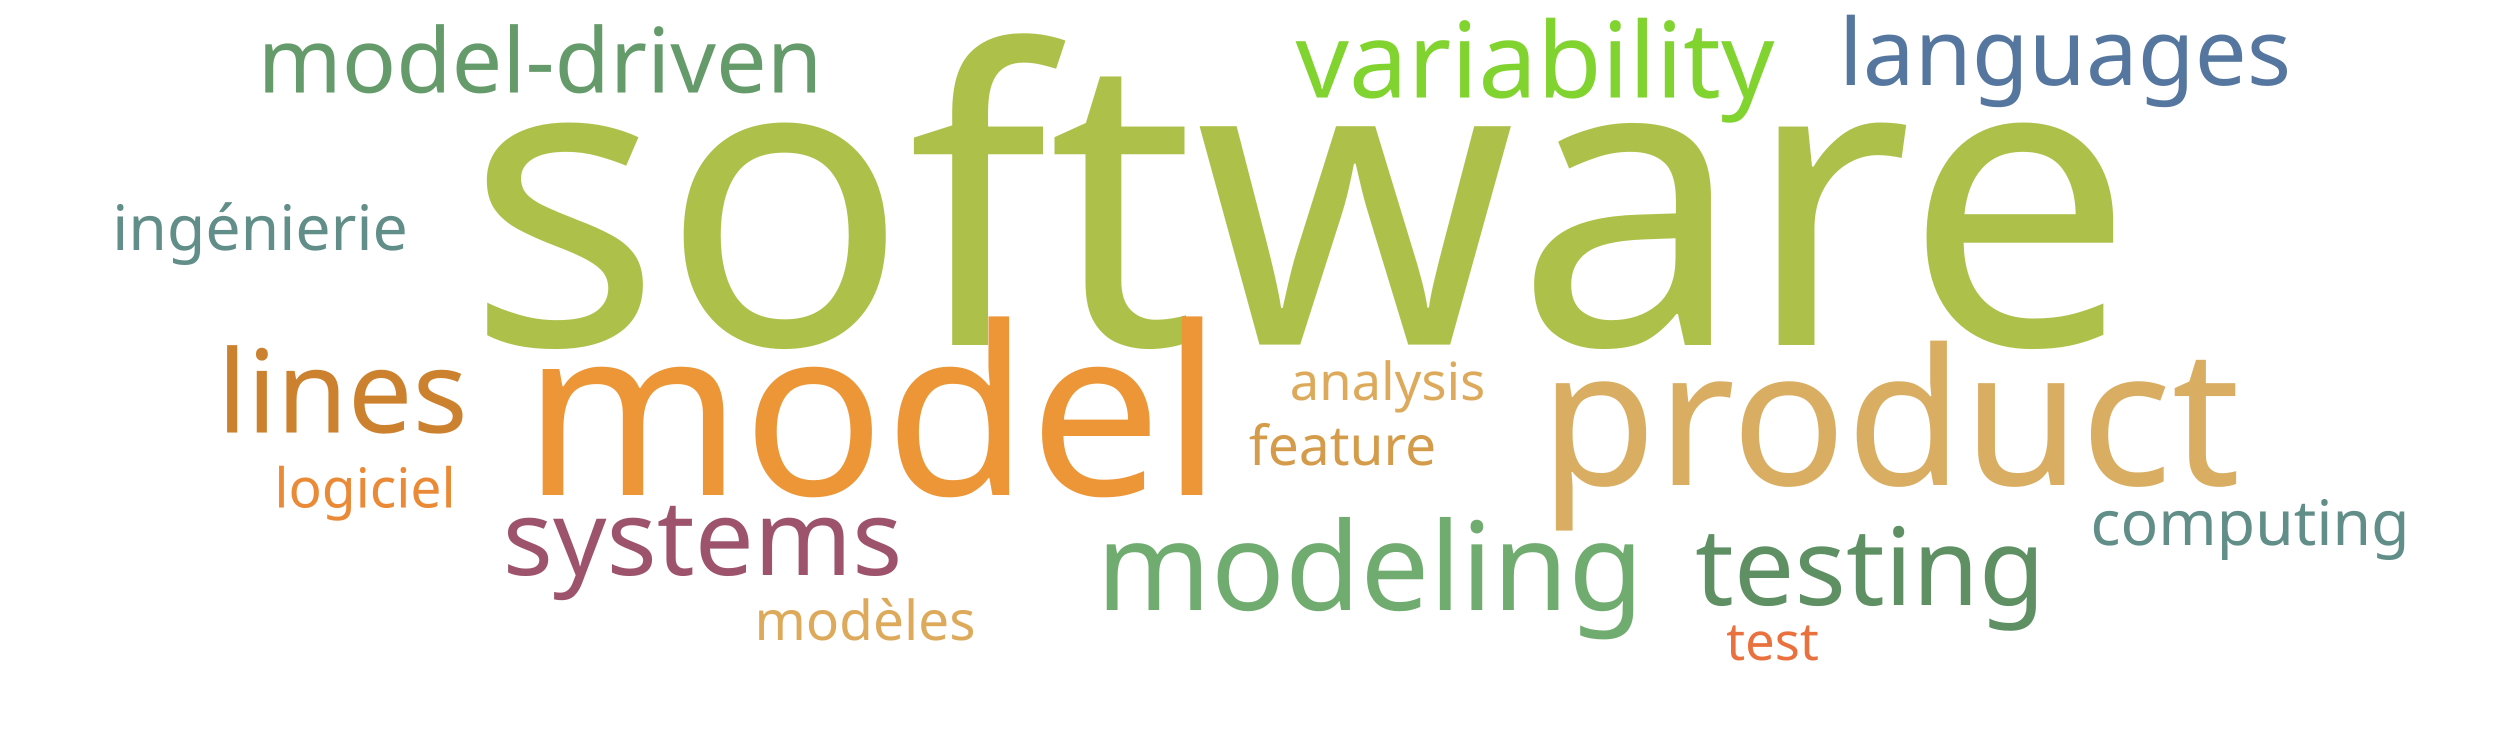
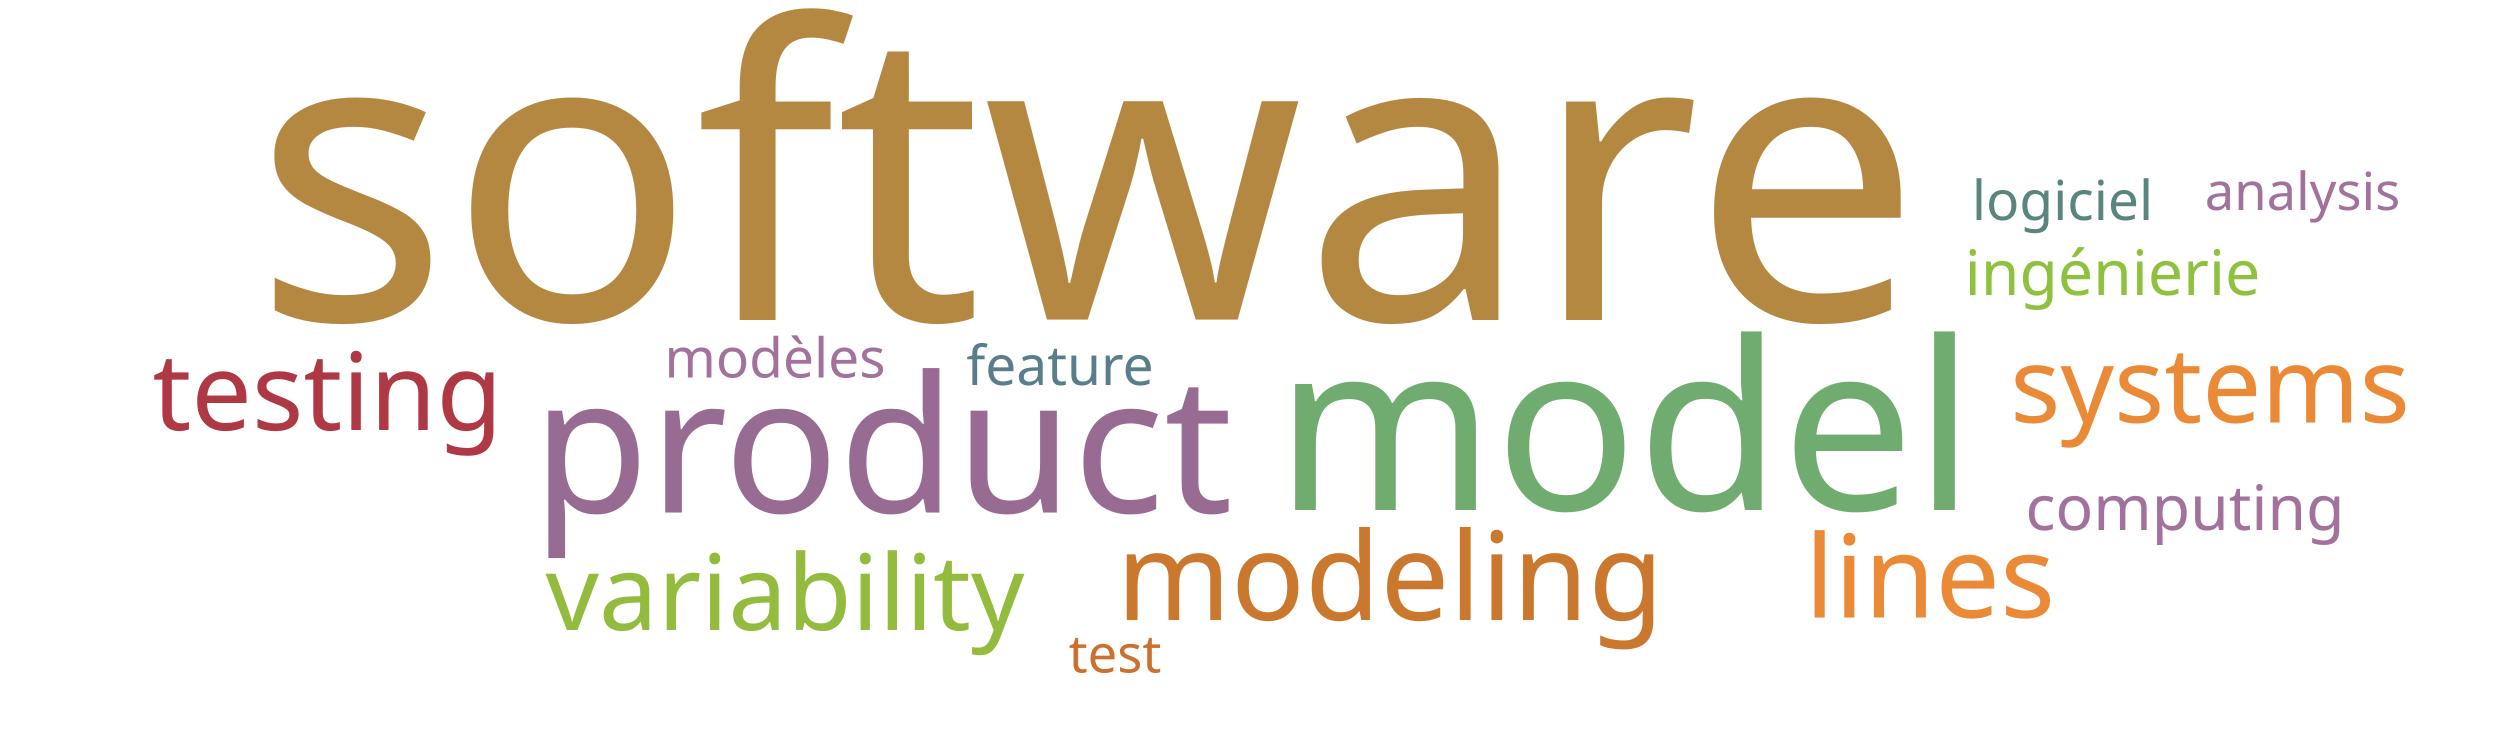
<svg xmlns="http://www.w3.org/2000/svg" width="1000" height="300">
  <g transform="translate(500, 150)">
-     <text text-anchor="middle" style="font-family: Impact; font-size: 163px; fill: #adc14a" transform="translate(20,-12)rotate(0)">software</text>
-     <text text-anchor="middle" style="font-family: Impact; font-size: 94px; fill: #ec9637" transform="translate(-151,48)rotate(0)">model</text>
-     <text text-anchor="middle" style="font-family: Impact; font-size: 76px; fill: #d9ae63" transform="translate(256,44)rotate(0)">product</text>
-     <text text-anchor="middle" style="font-family: Impact; font-size: 49px; fill: #70ac6f" transform="translate(48,94)rotate(0)">modeling</text>
-     <text text-anchor="middle" style="font-family: Impact; font-size: 46px; fill: #cc812f" transform="translate(-363,23)rotate(0)">lines</text>
-     <text text-anchor="middle" style="font-family: Impact; font-size: 43px; fill: #5e9063" transform="translate(248,92)rotate(0)">testing</text>
-     <text text-anchor="middle" style="font-family: Impact; font-size: 42px; fill: #81d32f" transform="translate(114,-111)rotate(0)">variability</text>
-     <text text-anchor="middle" style="font-family: Impact; font-size: 42px; fill: #9d536c" transform="translate(-219,80)rotate(0)">systems</text>
-     <text text-anchor="middle" style="font-family: Impact; font-size: 37px; fill: #55769e" transform="translate(326,-116)rotate(0)">languages</text>
-     <text text-anchor="middle" style="font-family: Impact; font-size: 36px; fill: #659b6b" transform="translate(-284,-113)rotate(0)">model-driven</text>
-     <text text-anchor="middle" style="font-family: Impact; font-size: 25px; fill: #618e88" transform="translate(400,68)rotate(0)">computing</text>
-     <text text-anchor="middle" style="font-family: Impact; font-size: 25px; fill: #618e88" transform="translate(-396,-50)rotate(0)">ingénierie</text>
-     <text text-anchor="middle" style="font-family: Impact; font-size: 22px; fill: #ddaa5c" transform="translate(-154,106)rotate(0)">modèles</text>
-     <text text-anchor="middle" style="font-family: Impact; font-size: 22px; fill: #ea8a37" transform="translate(-354,53)rotate(0)">logiciel</text>
-     <text text-anchor="middle" style="font-family: Impact; font-size: 22px; fill: #d49c4a" transform="translate(37,36)rotate(0)">feature</text>
-     <text text-anchor="middle" style="font-family: Impact; font-size: 21px; fill: #ddaa5c" transform="translate(55,10)rotate(0)">analysis</text>
-     <text text-anchor="middle" style="font-family: Impact; font-size: 21px; fill: #e9713e" transform="translate(209,114)rotate(0)">test</text>
+     <text text-anchor="middle" style="font-family: Impact; font-size: 163px; fill: #b58842" transform="translate(-65,-22)rotate(0)">software</text>
+     <text text-anchor="middle" style="font-family: Impact; font-size: 94px; fill: #70ac6f" transform="translate(150,54)rotate(0)">model</text>
+     <text text-anchor="middle" style="font-family: Impact; font-size: 76px; fill: #986b92" transform="translate(-147,55)rotate(0)">product</text>
+     <text text-anchor="middle" style="font-family: Impact; font-size: 49px; fill: #cb782f" transform="translate(56,98)rotate(0)">modeling</text>
+     <text text-anchor="middle" style="font-family: Impact; font-size: 46px; fill: #ea8a37" transform="translate(272,97)rotate(0)">lines</text>
+     <text text-anchor="middle" style="font-family: Impact; font-size: 43px; fill: #af3845" transform="translate(-369,22)rotate(0)">testing</text>
+     <text text-anchor="middle" style="font-family: Impact; font-size: 42px; fill: #93bb3e" transform="translate(-186,102)rotate(0)">variability</text>
+     <text text-anchor="middle" style="font-family: Impact; font-size: 42px; fill: #ea8a37" transform="translate(384,19)rotate(0)">systems</text>
+     <text text-anchor="middle" style="font-family: Impact; font-size: 25px; fill: #a2729c" transform="translate(374,62)rotate(0)">computing</text>
+     <text text-anchor="middle" style="font-family: Impact; font-size: 25px; fill: #8ec23e" transform="translate(345,-32)rotate(0)">ingénierie</text>
+     <text text-anchor="middle" style="font-family: Impact; font-size: 22px; fill: #a2729c" transform="translate(-190,1)rotate(0)">modèles</text>
+     <text text-anchor="middle" style="font-family: Impact; font-size: 22px; fill: #5a847e" transform="translate(325,-62)rotate(0)">logiciel</text>
+     <text text-anchor="middle" style="font-family: Impact; font-size: 22px; fill: #587e8c" transform="translate(-76,4)rotate(0)">feature</text>
+     <text text-anchor="middle" style="font-family: Impact; font-size: 21px; fill: #a2729c" transform="translate(421,-66)rotate(0)">analysis</text>
+     <text text-anchor="middle" style="font-family: Impact; font-size: 21px; fill: #cb702d" transform="translate(-54,119)rotate(0)">test</text>
  </g>
</svg>
